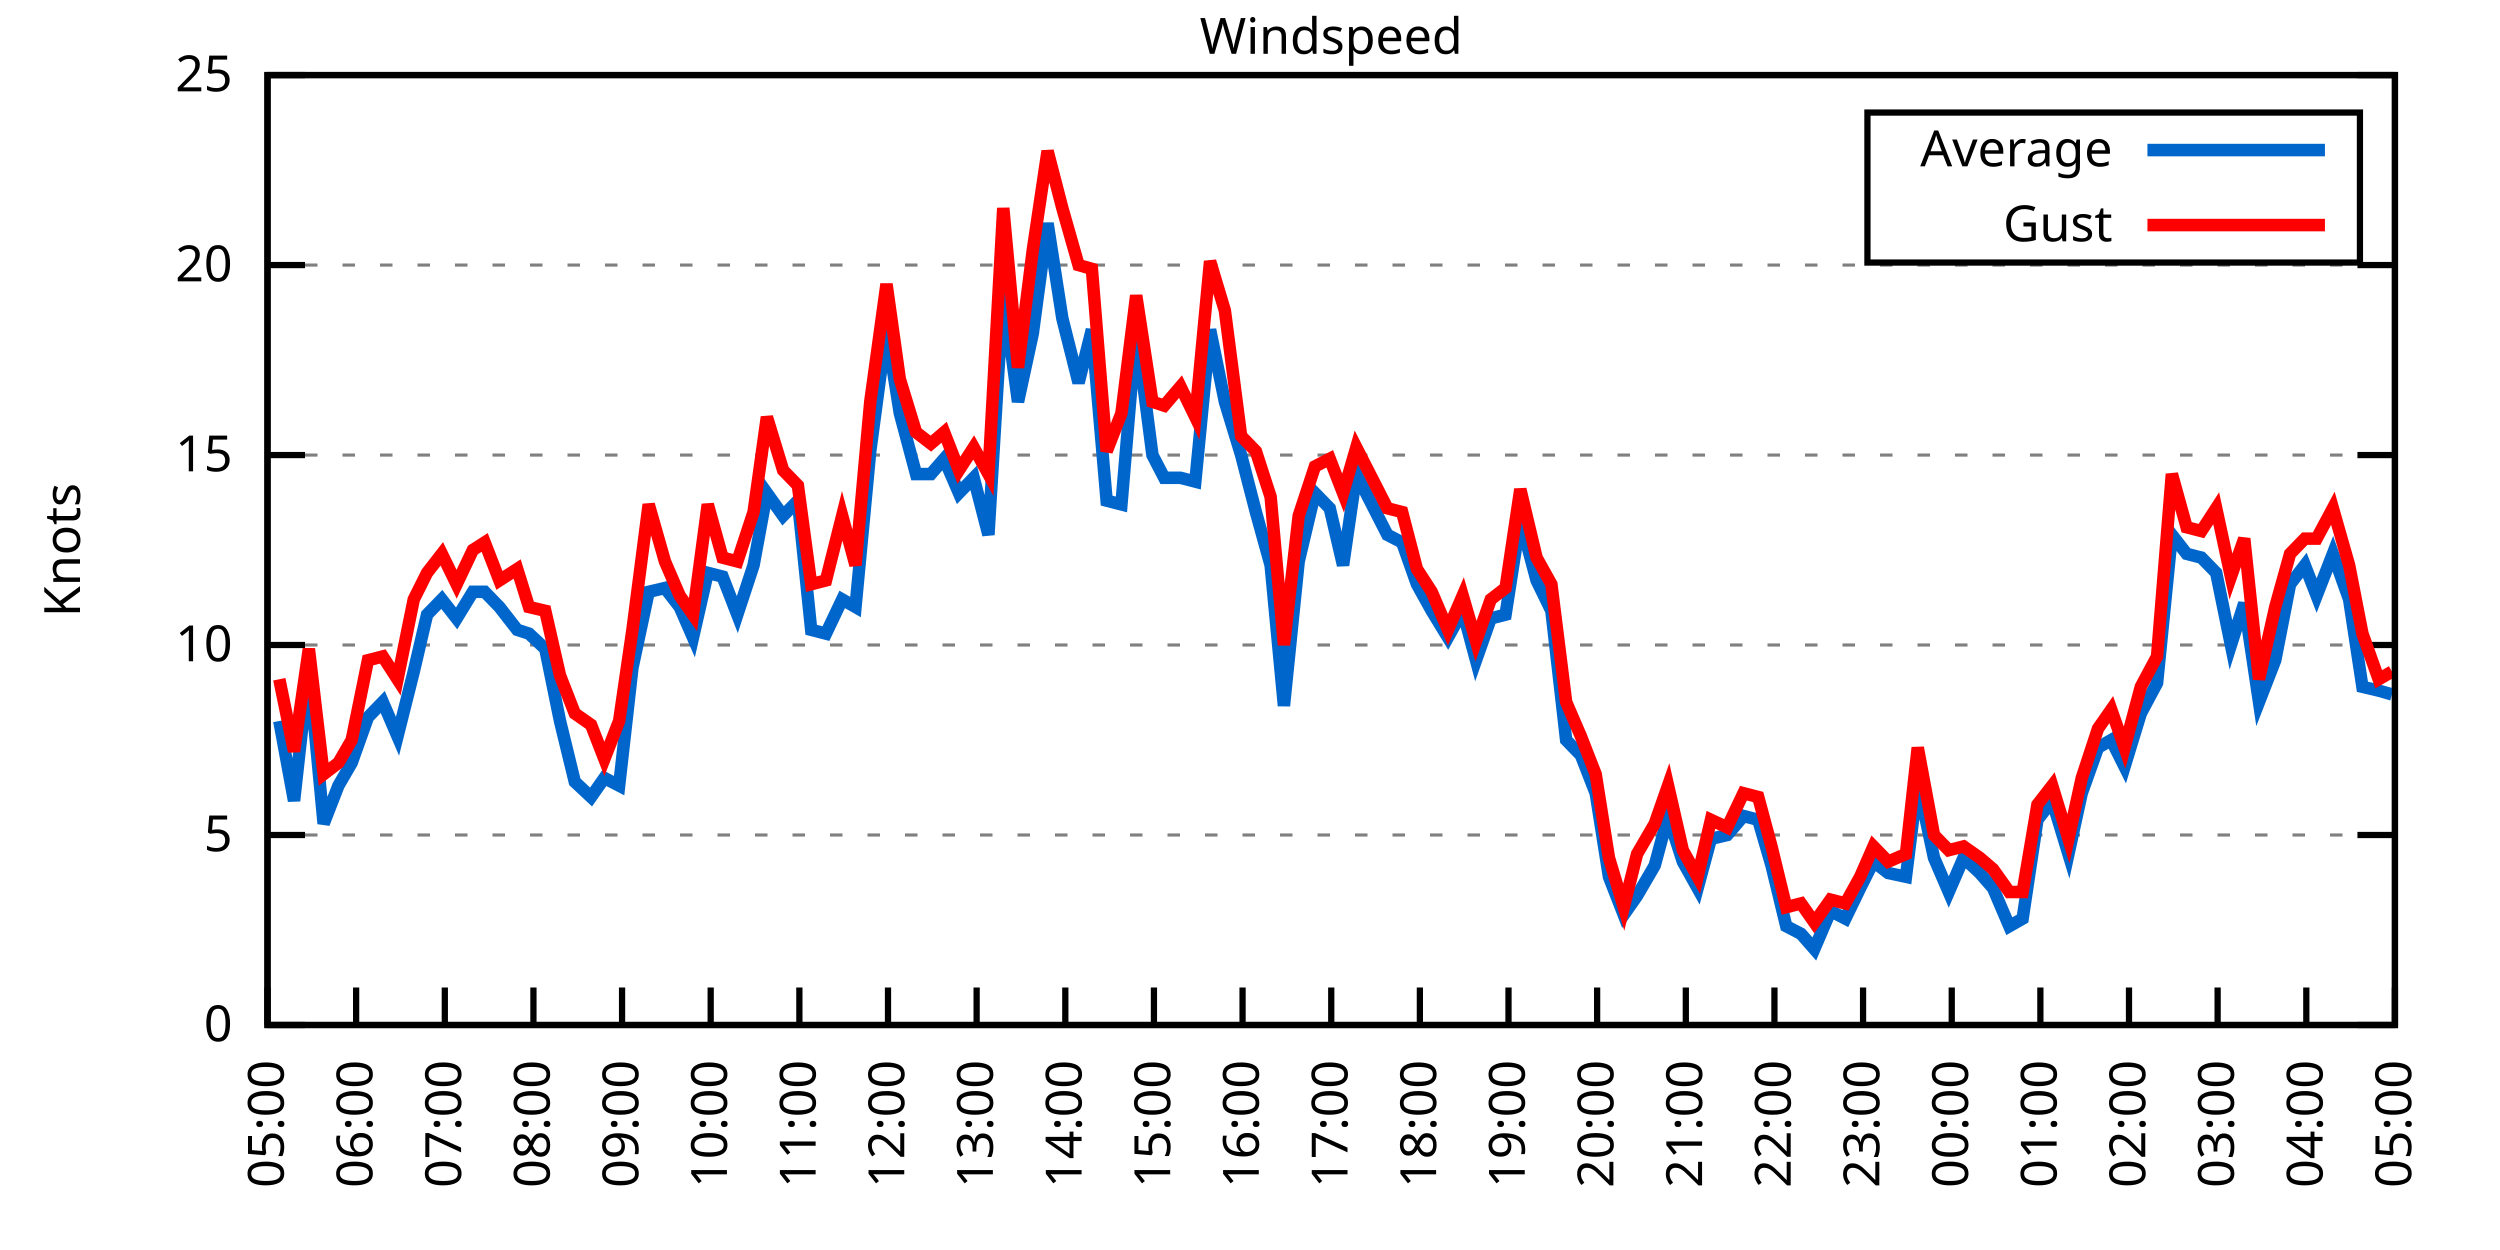
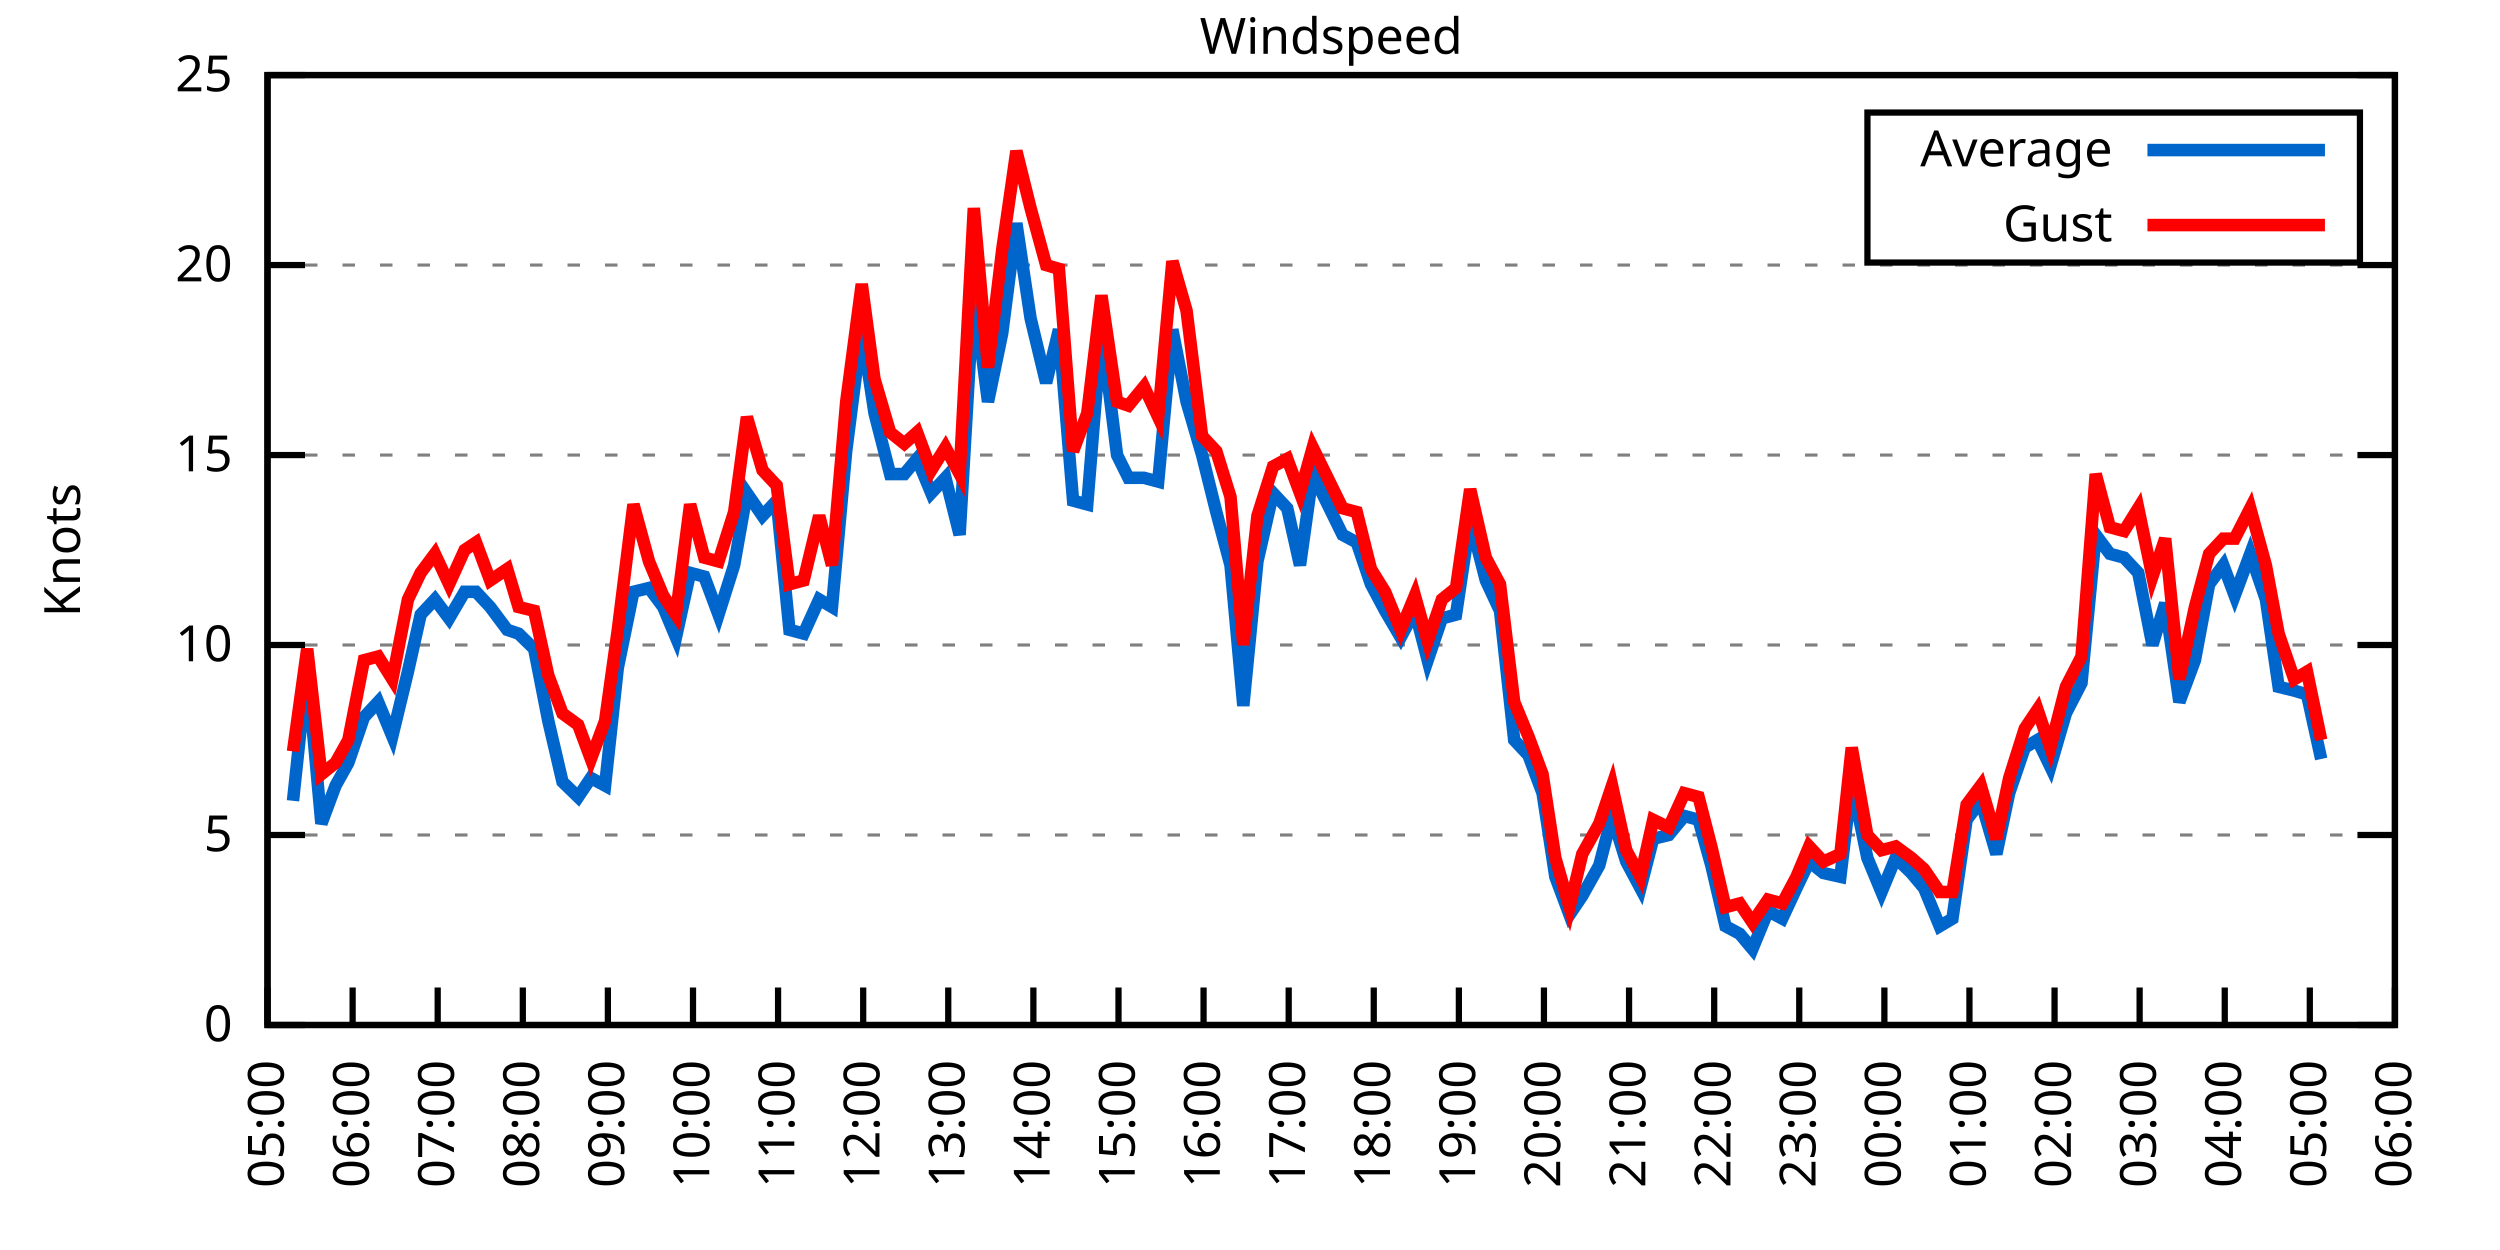
<svg xmlns="http://www.w3.org/2000/svg" xmlns:xlink="http://www.w3.org/1999/xlink" width="400" height="200" viewBox="0 0 400 200">
  <g id="gnuplot_canvas">
    <rect x="0" y="0" width="400" height="200" fill="none" />
    <defs>
      <circle id="gpDot" r="0.5" stroke-width="0.5" stroke="currentColor" />
      <path id="gpPt0" stroke-width="0.333" stroke="currentColor" d="M-1,0 h2 M0,-1 v2" />
      <path id="gpPt1" stroke-width="0.333" stroke="currentColor" d="M-1,-1 L1,1 M1,-1 L-1,1" />
      <path id="gpPt2" stroke-width="0.333" stroke="currentColor" d="M-1,0 L1,0 M0,-1 L0,1 M-1,-1 L1,1 M-1,1 L1,-1" />
      <rect id="gpPt3" stroke-width="0.333" stroke="currentColor" x="-1" y="-1" width="2" height="2" />
      <rect id="gpPt4" stroke-width="0.333" stroke="currentColor" fill="currentColor" x="-1" y="-1" width="2" height="2" />
      <circle id="gpPt5" stroke-width="0.333" stroke="currentColor" cx="0" cy="0" r="1" />
      <use xlink:href="#gpPt5" id="gpPt6" fill="currentColor" stroke="none" />
      <path id="gpPt7" stroke-width="0.333" stroke="currentColor" d="M0,-1.33 L-1.33,0.67 L1.33,0.67 z" />
      <use xlink:href="#gpPt7" id="gpPt8" fill="currentColor" stroke="none" />
      <use xlink:href="#gpPt7" id="gpPt9" stroke="currentColor" transform="rotate(180)" />
      <use xlink:href="#gpPt9" id="gpPt10" fill="currentColor" stroke="none" />
      <use xlink:href="#gpPt3" id="gpPt11" stroke="currentColor" transform="rotate(45)" />
      <use xlink:href="#gpPt11" id="gpPt12" fill="currentColor" stroke="none" />
      <path id="gpPt13" stroke-width="0.333" stroke="currentColor" d="M0,1.330 L1.265,0.411 L0.782,-1.067 L-0.782,-1.076 L-1.265,0.411 z" />
      <use xlink:href="#gpPt13" id="gpPt14" fill="currentColor" stroke="none" />
      <filter id="textbox" filterUnits="objectBoundingBox" x="0" y="0" height="1" width="1">
        <feFlood flood-color="white" flood-opacity="1" result="bgnd" />
        <feComposite in="SourceGraphic" in2="bgnd" operator="atop" />
      </filter>
      <filter id="greybox" filterUnits="objectBoundingBox" x="0" y="0" height="1" width="1">
        <feFlood flood-color="lightgrey" flood-opacity="1" result="grey" />
        <feComposite in="SourceGraphic" in2="grey" operator="atop" />
      </filter>
    </defs>
    <g fill="none" color="white" stroke="currentColor" stroke-width="1.00" stroke-linecap="butt" stroke-linejoin="miter">
</g>
    <g fill="none" color="black" stroke="currentColor" stroke-width="1.00" stroke-linecap="butt" stroke-linejoin="miter">
      <g stroke="none" shape-rendering="crispEdges">
        <polygon fill="rgb(255, 255, 255)" points="42.80,164.00 383.18,164.00 383.18,12.02 42.80,12.02 " />
      </g>
    </g>
    <g fill="none" color="black" stroke="currentColor" stroke-width="1.00" stroke-linecap="butt" stroke-linejoin="miter">
</g>
    <g fill="none" color="black" stroke="black" stroke-width="0.50" stroke-linecap="butt" stroke-linejoin="miter">
</g>
    <g fill="none" color="gray" stroke="currentColor" stroke-width="0.50" stroke-linecap="butt" stroke-linejoin="miter">
      <path stroke="gray" stroke-dasharray="2,4" class="gridline" d="M42.80,164.00 L383.19,164.00  " />
    </g>
    <g fill="none" color="gray" stroke="gray" stroke-width="1.00" stroke-linecap="butt" stroke-linejoin="miter">
</g>
    <g fill="none" color="black" stroke="currentColor" stroke-width="1.00" stroke-linecap="butt" stroke-linejoin="miter">
      <path stroke="black" d="M42.80,164.00 L48.80,164.00 M383.19,164.00 L377.19,164.00  " />
      <g transform="translate(37.20,166.60)" stroke="none" fill="black" font-family="Sans" font-size="8.00" text-anchor="end">
        <text>
          <tspan font-family="Sans"> 0</tspan>
        </text>
      </g>
    </g>
    <g fill="none" color="black" stroke="currentColor" stroke-width="1.00" stroke-linecap="butt" stroke-linejoin="miter">
</g>
    <g fill="none" color="black" stroke="black" stroke-width="0.50" stroke-linecap="butt" stroke-linejoin="miter">
</g>
    <g fill="none" color="gray" stroke="currentColor" stroke-width="0.50" stroke-linecap="butt" stroke-linejoin="miter">
      <path stroke="gray" stroke-dasharray="2,4" class="gridline" d="M42.80,133.60 L383.19,133.60  " />
    </g>
    <g fill="none" color="gray" stroke="gray" stroke-width="1.00" stroke-linecap="butt" stroke-linejoin="miter">
</g>
    <g fill="none" color="black" stroke="currentColor" stroke-width="1.00" stroke-linecap="butt" stroke-linejoin="miter">
      <path stroke="black" d="M42.80,133.60 L48.80,133.60 M383.19,133.60 L377.19,133.60  " />
      <g transform="translate(37.20,136.20)" stroke="none" fill="black" font-family="Sans" font-size="8.00" text-anchor="end">
        <text>
          <tspan font-family="Sans"> 5</tspan>
        </text>
      </g>
    </g>
    <g fill="none" color="black" stroke="currentColor" stroke-width="1.00" stroke-linecap="butt" stroke-linejoin="miter">
</g>
    <g fill="none" color="black" stroke="black" stroke-width="0.50" stroke-linecap="butt" stroke-linejoin="miter">
</g>
    <g fill="none" color="gray" stroke="currentColor" stroke-width="0.50" stroke-linecap="butt" stroke-linejoin="miter">
      <path stroke="gray" stroke-dasharray="2,4" class="gridline" d="M42.80,103.20 L383.19,103.20  " />
    </g>
    <g fill="none" color="gray" stroke="gray" stroke-width="1.00" stroke-linecap="butt" stroke-linejoin="miter">
</g>
    <g fill="none" color="black" stroke="currentColor" stroke-width="1.00" stroke-linecap="butt" stroke-linejoin="miter">
      <path stroke="black" d="M42.80,103.20 L48.80,103.20 M383.19,103.20 L377.19,103.20  " />
      <g transform="translate(37.20,105.80)" stroke="none" fill="black" font-family="Sans" font-size="8.00" text-anchor="end">
        <text>
          <tspan font-family="Sans"> 10</tspan>
        </text>
      </g>
    </g>
    <g fill="none" color="black" stroke="currentColor" stroke-width="1.00" stroke-linecap="butt" stroke-linejoin="miter">
</g>
    <g fill="none" color="black" stroke="black" stroke-width="0.50" stroke-linecap="butt" stroke-linejoin="miter">
</g>
    <g fill="none" color="gray" stroke="currentColor" stroke-width="0.50" stroke-linecap="butt" stroke-linejoin="miter">
      <path stroke="gray" stroke-dasharray="2,4" class="gridline" d="M42.80,72.81 L383.19,72.81  " />
    </g>
    <g fill="none" color="gray" stroke="gray" stroke-width="1.00" stroke-linecap="butt" stroke-linejoin="miter">
</g>
    <g fill="none" color="black" stroke="currentColor" stroke-width="1.00" stroke-linecap="butt" stroke-linejoin="miter">
      <path stroke="black" d="M42.80,72.81 L48.80,72.81 M383.19,72.81 L377.19,72.81  " />
      <g transform="translate(37.20,75.41)" stroke="none" fill="black" font-family="Sans" font-size="8.00" text-anchor="end">
        <text>
          <tspan font-family="Sans"> 15</tspan>
        </text>
      </g>
    </g>
    <g fill="none" color="black" stroke="currentColor" stroke-width="1.00" stroke-linecap="butt" stroke-linejoin="miter">
</g>
    <g fill="none" color="black" stroke="black" stroke-width="0.50" stroke-linecap="butt" stroke-linejoin="miter">
</g>
    <g fill="none" color="gray" stroke="currentColor" stroke-width="0.50" stroke-linecap="butt" stroke-linejoin="miter">
      <path stroke="gray" stroke-dasharray="2,4" class="gridline" d="M42.80,42.41 L383.19,42.41  " />
    </g>
    <g fill="none" color="gray" stroke="gray" stroke-width="1.00" stroke-linecap="butt" stroke-linejoin="miter">
</g>
    <g fill="none" color="black" stroke="currentColor" stroke-width="1.00" stroke-linecap="butt" stroke-linejoin="miter">
      <path stroke="black" d="M42.80,42.41 L48.80,42.41 M383.19,42.41 L377.19,42.41  " />
      <g transform="translate(37.20,45.01)" stroke="none" fill="black" font-family="Sans" font-size="8.00" text-anchor="end">
        <text>
          <tspan font-family="Sans"> 20</tspan>
        </text>
      </g>
    </g>
    <g fill="none" color="black" stroke="currentColor" stroke-width="1.00" stroke-linecap="butt" stroke-linejoin="miter">
</g>
    <g fill="none" color="black" stroke="black" stroke-width="0.50" stroke-linecap="butt" stroke-linejoin="miter">
</g>
    <g fill="none" color="gray" stroke="currentColor" stroke-width="0.50" stroke-linecap="butt" stroke-linejoin="miter">
      <path stroke="gray" stroke-dasharray="2,4" class="gridline" d="M42.80,12.01 L383.19,12.01  " />
    </g>
    <g fill="none" color="gray" stroke="gray" stroke-width="1.00" stroke-linecap="butt" stroke-linejoin="miter">
</g>
    <g fill="none" color="black" stroke="currentColor" stroke-width="1.00" stroke-linecap="butt" stroke-linejoin="miter">
      <path stroke="black" d="M42.80,12.01 L48.80,12.01 M383.19,12.01 L377.19,12.01  " />
      <g transform="translate(37.20,14.61)" stroke="none" fill="black" font-family="Sans" font-size="8.00" text-anchor="end">
        <text>
          <tspan font-family="Sans"> 25</tspan>
        </text>
      </g>
    </g>
    <g fill="none" color="black" stroke="currentColor" stroke-width="1.00" stroke-linecap="butt" stroke-linejoin="miter">
      <path stroke="black" d="M42.80,164.00 L42.80,158.00  " />
      <g transform="translate(45.40,169.60) rotate(270.00)" stroke="none" fill="black" font-family="Sans" font-size="8.00" text-anchor="end">
        <text>
          <tspan font-family="Sans">05:00</tspan>
        </text>
      </g>
    </g>
    <g fill="none" color="black" stroke="currentColor" stroke-width="1.00" stroke-linecap="butt" stroke-linejoin="miter">
-       <path stroke="black" d="M56.98,164.00 L56.98,158.00  " />
-       <g transform="translate(59.58,169.60) rotate(270.00)" stroke="none" fill="black" font-family="Sans" font-size="8.00" text-anchor="end">
+       <path stroke="black" d="M56.42,164.00 L56.42,158.00  " />
+       <g transform="translate(59.02,169.60) rotate(270.00)" stroke="none" fill="black" font-family="Sans" font-size="8.00" text-anchor="end">
        <text>
          <tspan font-family="Sans">06:00</tspan>
        </text>
      </g>
    </g>
    <g fill="none" color="black" stroke="currentColor" stroke-width="1.00" stroke-linecap="butt" stroke-linejoin="miter">
-       <path stroke="black" d="M71.17,164.00 L71.17,158.00  " />
-       <g transform="translate(73.77,169.60) rotate(270.00)" stroke="none" fill="black" font-family="Sans" font-size="8.00" text-anchor="end">
+       <path stroke="black" d="M70.03,164.00 L70.03,158.00  " />
+       <g transform="translate(72.63,169.60) rotate(270.00)" stroke="none" fill="black" font-family="Sans" font-size="8.00" text-anchor="end">
        <text>
          <tspan font-family="Sans">07:00</tspan>
        </text>
      </g>
    </g>
    <g fill="none" color="black" stroke="currentColor" stroke-width="1.00" stroke-linecap="butt" stroke-linejoin="miter">
-       <path stroke="black" d="M85.35,164.00 L85.35,158.00  " />
-       <g transform="translate(87.95,169.60) rotate(270.00)" stroke="none" fill="black" font-family="Sans" font-size="8.00" text-anchor="end">
+       <path stroke="black" d="M83.65,164.00 L83.65,158.00  " />
+       <g transform="translate(86.25,169.60) rotate(270.00)" stroke="none" fill="black" font-family="Sans" font-size="8.00" text-anchor="end">
        <text>
          <tspan font-family="Sans">08:00</tspan>
        </text>
      </g>
    </g>
    <g fill="none" color="black" stroke="currentColor" stroke-width="1.00" stroke-linecap="butt" stroke-linejoin="miter">
-       <path stroke="black" d="M99.53,164.00 L99.53,158.00  " />
-       <g transform="translate(102.13,169.60) rotate(270.00)" stroke="none" fill="black" font-family="Sans" font-size="8.00" text-anchor="end">
+       <path stroke="black" d="M97.26,164.00 L97.26,158.00  " />
+       <g transform="translate(99.86,169.60) rotate(270.00)" stroke="none" fill="black" font-family="Sans" font-size="8.00" text-anchor="end">
        <text>
          <tspan font-family="Sans">09:00</tspan>
        </text>
      </g>
    </g>
    <g fill="none" color="black" stroke="currentColor" stroke-width="1.00" stroke-linecap="butt" stroke-linejoin="miter">
-       <path stroke="black" d="M113.71,164.00 L113.71,158.00  " />
-       <g transform="translate(116.31,169.60) rotate(270.00)" stroke="none" fill="black" font-family="Sans" font-size="8.00" text-anchor="end">
+       <path stroke="black" d="M110.88,164.00 L110.88,158.00  " />
+       <g transform="translate(113.48,169.60) rotate(270.00)" stroke="none" fill="black" font-family="Sans" font-size="8.00" text-anchor="end">
        <text>
          <tspan font-family="Sans">10:00</tspan>
        </text>
      </g>
    </g>
    <g fill="none" color="black" stroke="currentColor" stroke-width="1.00" stroke-linecap="butt" stroke-linejoin="miter">
-       <path stroke="black" d="M127.90,164.00 L127.90,158.00  " />
-       <g transform="translate(130.50,169.60) rotate(270.00)" stroke="none" fill="black" font-family="Sans" font-size="8.00" text-anchor="end">
+       <path stroke="black" d="M124.49,164.00 L124.49,158.00  " />
+       <g transform="translate(127.09,169.60) rotate(270.00)" stroke="none" fill="black" font-family="Sans" font-size="8.00" text-anchor="end">
        <text>
          <tspan font-family="Sans">11:00</tspan>
        </text>
      </g>
    </g>
    <g fill="none" color="black" stroke="currentColor" stroke-width="1.00" stroke-linecap="butt" stroke-linejoin="miter">
-       <path stroke="black" d="M142.08,164.00 L142.08,158.00  " />
-       <g transform="translate(144.68,169.60) rotate(270.00)" stroke="none" fill="black" font-family="Sans" font-size="8.00" text-anchor="end">
+       <path stroke="black" d="M138.11,164.00 L138.11,158.00  " />
+       <g transform="translate(140.71,169.60) rotate(270.00)" stroke="none" fill="black" font-family="Sans" font-size="8.00" text-anchor="end">
        <text>
          <tspan font-family="Sans">12:00</tspan>
        </text>
      </g>
    </g>
    <g fill="none" color="black" stroke="currentColor" stroke-width="1.00" stroke-linecap="butt" stroke-linejoin="miter">
-       <path stroke="black" d="M156.26,164.00 L156.26,158.00  " />
-       <g transform="translate(158.86,169.60) rotate(270.00)" stroke="none" fill="black" font-family="Sans" font-size="8.00" text-anchor="end">
+       <path stroke="black" d="M151.72,164.00 L151.72,158.00  " />
+       <g transform="translate(154.32,169.60) rotate(270.00)" stroke="none" fill="black" font-family="Sans" font-size="8.00" text-anchor="end">
        <text>
          <tspan font-family="Sans">13:00</tspan>
        </text>
      </g>
    </g>
    <g fill="none" color="black" stroke="currentColor" stroke-width="1.00" stroke-linecap="butt" stroke-linejoin="miter">
-       <path stroke="black" d="M170.45,164.00 L170.45,158.00  " />
-       <g transform="translate(173.05,169.60) rotate(270.00)" stroke="none" fill="black" font-family="Sans" font-size="8.00" text-anchor="end">
+       <path stroke="black" d="M165.34,164.00 L165.34,158.00  " />
+       <g transform="translate(167.94,169.60) rotate(270.00)" stroke="none" fill="black" font-family="Sans" font-size="8.00" text-anchor="end">
        <text>
          <tspan font-family="Sans">14:00</tspan>
        </text>
      </g>
    </g>
    <g fill="none" color="black" stroke="currentColor" stroke-width="1.00" stroke-linecap="butt" stroke-linejoin="miter">
-       <path stroke="black" d="M184.63,164.00 L184.63,158.00  " />
-       <g transform="translate(187.23,169.60) rotate(270.00)" stroke="none" fill="black" font-family="Sans" font-size="8.00" text-anchor="end">
+       <path stroke="black" d="M178.96,164.00 L178.96,158.00  " />
+       <g transform="translate(181.56,169.60) rotate(270.00)" stroke="none" fill="black" font-family="Sans" font-size="8.00" text-anchor="end">
        <text>
          <tspan font-family="Sans">15:00</tspan>
        </text>
      </g>
    </g>
    <g fill="none" color="black" stroke="currentColor" stroke-width="1.00" stroke-linecap="butt" stroke-linejoin="miter">
-       <path stroke="black" d="M198.81,164.00 L198.81,158.00  " />
-       <g transform="translate(201.41,169.60) rotate(270.00)" stroke="none" fill="black" font-family="Sans" font-size="8.00" text-anchor="end">
+       <path stroke="black" d="M192.57,164.00 L192.57,158.00  " />
+       <g transform="translate(195.17,169.60) rotate(270.00)" stroke="none" fill="black" font-family="Sans" font-size="8.00" text-anchor="end">
        <text>
          <tspan font-family="Sans">16:00</tspan>
        </text>
      </g>
    </g>
    <g fill="none" color="black" stroke="currentColor" stroke-width="1.00" stroke-linecap="butt" stroke-linejoin="miter">
-       <path stroke="black" d="M213.00,164.00 L213.00,158.00  " />
-       <g transform="translate(215.60,169.60) rotate(270.00)" stroke="none" fill="black" font-family="Sans" font-size="8.00" text-anchor="end">
+       <path stroke="black" d="M206.19,164.00 L206.19,158.00  " />
+       <g transform="translate(208.79,169.60) rotate(270.00)" stroke="none" fill="black" font-family="Sans" font-size="8.00" text-anchor="end">
        <text>
          <tspan font-family="Sans">17:00</tspan>
        </text>
      </g>
    </g>
    <g fill="none" color="black" stroke="currentColor" stroke-width="1.00" stroke-linecap="butt" stroke-linejoin="miter">
-       <path stroke="black" d="M227.18,164.00 L227.18,158.00  " />
-       <g transform="translate(229.78,169.60) rotate(270.00)" stroke="none" fill="black" font-family="Sans" font-size="8.00" text-anchor="end">
+       <path stroke="black" d="M219.80,164.00 L219.80,158.00  " />
+       <g transform="translate(222.40,169.60) rotate(270.00)" stroke="none" fill="black" font-family="Sans" font-size="8.00" text-anchor="end">
        <text>
          <tspan font-family="Sans">18:00</tspan>
        </text>
      </g>
    </g>
    <g fill="none" color="black" stroke="currentColor" stroke-width="1.00" stroke-linecap="butt" stroke-linejoin="miter">
-       <path stroke="black" d="M241.36,164.00 L241.36,158.00  " />
-       <g transform="translate(243.96,169.60) rotate(270.00)" stroke="none" fill="black" font-family="Sans" font-size="8.00" text-anchor="end">
+       <path stroke="black" d="M233.42,164.00 L233.42,158.00  " />
+       <g transform="translate(236.02,169.60) rotate(270.00)" stroke="none" fill="black" font-family="Sans" font-size="8.00" text-anchor="end">
        <text>
          <tspan font-family="Sans">19:00</tspan>
        </text>
      </g>
    </g>
    <g fill="none" color="black" stroke="currentColor" stroke-width="1.00" stroke-linecap="butt" stroke-linejoin="miter">
-       <path stroke="black" d="M255.54,164.00 L255.54,158.00  " />
-       <g transform="translate(258.14,169.60) rotate(270.00)" stroke="none" fill="black" font-family="Sans" font-size="8.00" text-anchor="end">
+       <path stroke="black" d="M247.03,164.00 L247.03,158.00  " />
+       <g transform="translate(249.63,169.60) rotate(270.00)" stroke="none" fill="black" font-family="Sans" font-size="8.00" text-anchor="end">
        <text>
          <tspan font-family="Sans">20:00</tspan>
        </text>
      </g>
    </g>
    <g fill="none" color="black" stroke="currentColor" stroke-width="1.00" stroke-linecap="butt" stroke-linejoin="miter">
-       <path stroke="black" d="M269.73,164.00 L269.73,158.00  " />
-       <g transform="translate(272.33,169.60) rotate(270.00)" stroke="none" fill="black" font-family="Sans" font-size="8.00" text-anchor="end">
+       <path stroke="black" d="M260.65,164.00 L260.65,158.00  " />
+       <g transform="translate(263.25,169.60) rotate(270.00)" stroke="none" fill="black" font-family="Sans" font-size="8.00" text-anchor="end">
        <text>
          <tspan font-family="Sans">21:00</tspan>
        </text>
      </g>
    </g>
    <g fill="none" color="black" stroke="currentColor" stroke-width="1.00" stroke-linecap="butt" stroke-linejoin="miter">
-       <path stroke="black" d="M283.91,164.00 L283.91,158.00  " />
-       <g transform="translate(286.51,169.60) rotate(270.00)" stroke="none" fill="black" font-family="Sans" font-size="8.00" text-anchor="end">
+       <path stroke="black" d="M274.27,164.00 L274.27,158.00  " />
+       <g transform="translate(276.87,169.60) rotate(270.00)" stroke="none" fill="black" font-family="Sans" font-size="8.00" text-anchor="end">
        <text>
          <tspan font-family="Sans">22:00</tspan>
        </text>
      </g>
    </g>
    <g fill="none" color="black" stroke="currentColor" stroke-width="1.00" stroke-linecap="butt" stroke-linejoin="miter">
-       <path stroke="black" d="M298.09,164.00 L298.09,158.00  " />
-       <g transform="translate(300.69,169.60) rotate(270.00)" stroke="none" fill="black" font-family="Sans" font-size="8.00" text-anchor="end">
+       <path stroke="black" d="M287.88,164.00 L287.88,158.00  " />
+       <g transform="translate(290.48,169.60) rotate(270.00)" stroke="none" fill="black" font-family="Sans" font-size="8.00" text-anchor="end">
        <text>
          <tspan font-family="Sans">23:00</tspan>
        </text>
      </g>
    </g>
    <g fill="none" color="black" stroke="currentColor" stroke-width="1.00" stroke-linecap="butt" stroke-linejoin="miter">
-       <path stroke="black" d="M312.28,164.00 L312.28,158.00  " />
-       <g transform="translate(314.88,169.60) rotate(270.00)" stroke="none" fill="black" font-family="Sans" font-size="8.00" text-anchor="end">
+       <path stroke="black" d="M301.50,164.00 L301.50,158.00  " />
+       <g transform="translate(304.10,169.60) rotate(270.00)" stroke="none" fill="black" font-family="Sans" font-size="8.00" text-anchor="end">
        <text>
          <tspan font-family="Sans">00:00</tspan>
        </text>
      </g>
    </g>
    <g fill="none" color="black" stroke="currentColor" stroke-width="1.00" stroke-linecap="butt" stroke-linejoin="miter">
-       <path stroke="black" d="M326.46,164.00 L326.46,158.00  " />
-       <g transform="translate(329.06,169.60) rotate(270.00)" stroke="none" fill="black" font-family="Sans" font-size="8.00" text-anchor="end">
+       <path stroke="black" d="M315.11,164.00 L315.11,158.00  " />
+       <g transform="translate(317.71,169.60) rotate(270.00)" stroke="none" fill="black" font-family="Sans" font-size="8.00" text-anchor="end">
        <text>
          <tspan font-family="Sans">01:00</tspan>
        </text>
      </g>
    </g>
    <g fill="none" color="black" stroke="currentColor" stroke-width="1.00" stroke-linecap="butt" stroke-linejoin="miter">
-       <path stroke="black" d="M340.64,164.00 L340.64,158.00  " />
-       <g transform="translate(343.24,169.60) rotate(270.00)" stroke="none" fill="black" font-family="Sans" font-size="8.00" text-anchor="end">
+       <path stroke="black" d="M328.73,164.00 L328.73,158.00  " />
+       <g transform="translate(331.33,169.60) rotate(270.00)" stroke="none" fill="black" font-family="Sans" font-size="8.00" text-anchor="end">
        <text>
          <tspan font-family="Sans">02:00</tspan>
        </text>
      </g>
    </g>
    <g fill="none" color="black" stroke="currentColor" stroke-width="1.00" stroke-linecap="butt" stroke-linejoin="miter">
-       <path stroke="black" d="M354.82,164.00 L354.82,158.00  " />
-       <g transform="translate(357.42,169.60) rotate(270.00)" stroke="none" fill="black" font-family="Sans" font-size="8.00" text-anchor="end">
+       <path stroke="black" d="M342.34,164.00 L342.34,158.00  " />
+       <g transform="translate(344.94,169.60) rotate(270.00)" stroke="none" fill="black" font-family="Sans" font-size="8.00" text-anchor="end">
        <text>
          <tspan font-family="Sans">03:00</tspan>
        </text>
      </g>
    </g>
    <g fill="none" color="black" stroke="currentColor" stroke-width="1.00" stroke-linecap="butt" stroke-linejoin="miter">
-       <path stroke="black" d="M369.01,164.00 L369.01,158.00  " />
-       <g transform="translate(371.61,169.60) rotate(270.00)" stroke="none" fill="black" font-family="Sans" font-size="8.00" text-anchor="end">
+       <path stroke="black" d="M355.96,164.00 L355.96,158.00  " />
+       <g transform="translate(358.56,169.60) rotate(270.00)" stroke="none" fill="black" font-family="Sans" font-size="8.00" text-anchor="end">
        <text>
          <tspan font-family="Sans">04:00</tspan>
+         </text>
+       </g>
+     </g>
+     <g fill="none" color="black" stroke="currentColor" stroke-width="1.00" stroke-linecap="butt" stroke-linejoin="miter">
+       <path stroke="black" d="M369.57,164.00 L369.57,158.00  " />
+       <g transform="translate(372.17,169.60) rotate(270.00)" stroke="none" fill="black" font-family="Sans" font-size="8.00" text-anchor="end">
+         <text>
+           <tspan font-family="Sans">05:00</tspan>
        </text>
      </g>
    </g>
    <g fill="none" color="black" stroke="currentColor" stroke-width="1.00" stroke-linecap="butt" stroke-linejoin="miter">
      <path stroke="black" d="M383.19,164.00 L383.19,158.00  " />
      <g transform="translate(385.79,169.60) rotate(270.00)" stroke="none" fill="black" font-family="Sans" font-size="8.00" text-anchor="end">
        <text>
-           <tspan font-family="Sans">05:00</tspan>
+           <tspan font-family="Sans">06:00</tspan>
        </text>
      </g>
    </g>
    <g fill="none" color="black" stroke="currentColor" stroke-width="1.00" stroke-linecap="butt" stroke-linejoin="miter">
</g>
    <g fill="none" color="black" stroke="currentColor" stroke-width="1.00" stroke-linecap="butt" stroke-linejoin="miter">
      <path stroke="black" d="M42.80,12.01 L42.80,164.00 L383.19,164.00 L383.19,12.01 L42.80,12.01 Z  " />
    </g>
    <g fill="none" color="black" stroke="currentColor" stroke-width="1.00" stroke-linecap="butt" stroke-linejoin="miter">
</g>
    <g fill="none" color="black" stroke="currentColor" stroke-width="1.00" stroke-linecap="butt" stroke-linejoin="miter">
      <path stroke="black" d="M298.79,42.01 L298.79,18.01 L377.59,18.01 L377.59,42.01 L298.79,42.01 Z  " />
    </g>
    <g id="Windspeed_plot_1">
      <g fill="none" color="white" stroke="black" stroke-width="2.00" stroke-linecap="butt" stroke-linejoin="miter">
</g>
      <g fill="none" color="black" stroke="currentColor" stroke-width="2.00" stroke-linecap="butt" stroke-linejoin="miter">
        <g transform="translate(337.99,26.61)" stroke="none" fill="black" font-family="Sans" font-size="8.00" text-anchor="end">
          <text>
            <tspan font-family="Sans">Average</tspan>
          </text>
        </g>
      </g>
      <g fill="none" color="black" stroke="currentColor" stroke-width="2.00" stroke-linecap="butt" stroke-linejoin="miter">
-         <path stroke="rgb(  0, 102, 204)" d="M343.59,24.01 L371.99,24.01 M44.69,115.36 L47.05,128.13 L49.42,106.85 L51.78,131.78 L54.15,125.70 L56.27,122.05   L58.87,114.76 L61.24,112.32 L63.60,117.80 L66.20,107.46 L68.33,98.34 L70.69,95.91 L73.06,98.95 L75.66,94.69   L77.55,94.69 L79.91,97.12 L82.75,100.77 L84.64,101.38 L87.24,103.81 L89.60,115.36 L91.97,125.09 L94.57,127.52   L96.70,124.48 L99.06,125.70 L101.19,106.85 L103.79,94.69 L106.39,94.08 L108.75,97.12 L110.88,101.99 L113.24,91.65   L115.61,92.26 L117.97,98.34 L120.57,90.44 L122.70,78.89 L125.30,82.53 L127.66,80.10 L129.79,100.77 L132.15,101.38   L134.75,95.91 L136.88,97.12 L139.24,72.20 L141.84,52.74 L143.97,66.12 L146.57,75.85 L148.94,75.85 L151.06,73.41   L153.43,78.89 L155.79,76.45 L158.15,85.57 L160.52,46.66 L162.88,64.29 L165.25,53.35 L167.61,35.72 L169.97,50.92   L172.57,61.25 L174.70,52.74 L177.06,80.10 L179.43,80.71 L181.79,52.74 L184.39,72.81 L186.28,76.45 L188.88,76.45   L191.25,77.06 L193.61,52.74 L195.98,64.29 L198.58,72.81 L200.94,81.93 L203.30,90.44 L205.43,112.93 L207.79,89.83   L210.39,78.89 L212.76,81.32 L214.89,90.44 L217.01,75.85 L221.98,85.57 L224.34,86.79 L226.71,93.48 L229.07,97.73   L231.67,101.99 L234.03,97.73 L236.16,105.64 L238.52,98.95 L240.89,98.34 L243.25,83.14 L245.85,92.87 L248.22,97.73   L250.58,118.40 L252.94,120.83 L255.31,126.91 L257.43,140.29 L259.80,146.37 L261.93,143.33 L264.76,138.47 L266.89,130.56   L269.25,137.86 L271.62,142.11 L273.75,134.21 L276.35,133.60 L278.95,130.56 L281.31,131.17 L283.44,138.47 L285.80,148.19   L288.16,149.41 L290.29,151.84 L292.89,145.76 L295.26,146.98 L297.62,142.11 L299.75,137.86 L302.11,139.68 L304.95,140.29   L306.84,125.09 L309.44,137.25 L311.80,142.72 L314.17,137.25 L316.77,139.68 L318.89,142.11 L321.49,148.19 L323.62,146.98   L325.99,131.17 L328.35,128.13 L330.95,136.64 L333.08,126.91 L335.68,119.62 L337.80,118.40 L339.93,122.66 L342.53,114.15   L345.13,109.28 L347.50,85.57 L349.86,88.61 L352.22,89.22 L354.59,91.65 L356.95,103.20 L359.08,96.52 L361.44,112.32   L364.04,105.64 L366.41,93.48 L368.77,90.44 L370.66,95.30 L373.26,88.61 L375.86,95.91 L377.99,109.89 L380.59,110.50   L382.72,111.11  " />
+         <path stroke="rgb(  0, 102, 204)" d="M343.59,24.01 L371.99,24.01 M46.88,128.13 L49.15,106.85 L51.42,131.78 L53.69,125.70 L55.73,122.05 L58.23,114.76   L60.50,112.32 L62.77,117.80 L65.27,107.46 L67.31,98.34 L69.58,95.91 L71.85,98.95 L74.34,94.69 L76.16,94.69   L78.43,97.12 L81.15,100.77 L82.97,101.38 L85.46,103.81 L87.73,115.36 L90.00,125.09 L92.50,127.52 L94.54,124.48   L96.81,125.70 L98.85,106.85 L101.35,94.69 L103.84,94.08 L106.11,97.12 L108.15,101.99 L110.42,91.65 L112.69,92.26   L114.96,98.34 L117.46,90.44 L119.50,78.89 L122.00,82.53 L124.27,80.10 L126.31,100.77 L128.58,101.38 L131.07,95.91   L133.12,97.12 L135.39,72.20 L137.88,52.74 L139.92,66.12 L142.42,75.85 L144.69,75.85 L146.73,73.41 L149.00,78.89   L151.27,76.45 L153.54,85.57 L155.81,46.66 L158.08,64.29 L160.35,53.35 L162.62,35.72 L164.89,50.92 L167.38,61.25   L169.43,52.74 L171.69,80.10 L173.96,80.71 L176.23,52.74 L178.73,72.81 L180.54,76.45 L183.04,76.45 L185.31,77.06   L187.58,52.74 L189.85,64.29 L192.34,72.81 L194.61,81.93 L196.88,90.44 L198.93,112.93 L201.19,89.83 L203.69,78.89   L205.96,81.32 L208.00,90.44 L210.04,75.85 L214.81,85.57 L217.08,86.79 L219.35,93.48 L221.62,97.73 L224.11,101.99   L226.38,97.73 L228.43,105.64 L230.70,98.95 L232.96,98.34 L235.23,83.14 L237.73,92.87 L240.00,97.73 L242.27,118.40   L244.54,120.83 L246.81,126.91 L248.85,140.29 L251.12,146.37 L253.16,143.33 L255.88,138.47 L257.93,130.56 L260.20,137.86   L262.47,142.11 L264.51,134.21 L267.00,133.60 L269.50,130.56 L271.77,131.17 L273.81,138.47 L276.08,148.19 L278.35,149.41   L280.39,151.84 L282.89,145.76 L285.16,146.98 L287.43,142.11 L289.47,137.86 L291.74,139.68 L294.46,140.29 L296.28,125.09   L298.77,137.25 L301.04,142.72 L303.31,137.25 L305.81,139.68 L307.85,142.11 L310.35,148.19 L312.39,146.98 L314.66,131.17   L316.93,128.13 L319.42,136.64 L321.47,126.91 L323.96,119.62 L326.00,118.40 L328.05,122.66 L330.54,114.15 L333.04,109.28   L335.31,85.57 L337.58,88.61 L339.85,89.22 L342.12,91.65 L344.39,103.20 L346.43,96.52 L348.70,112.32 L351.19,105.64   L353.46,93.48 L355.73,90.44 L357.55,95.30 L360.04,88.61 L362.54,95.91 L364.58,109.89 L367.08,110.50 L369.12,111.11   L371.39,121.44  " />
      </g>
    </g>
    <g id="Windspeed_plot_2">
      <g fill="none" color="black" stroke="currentColor" stroke-width="2.00" stroke-linecap="butt" stroke-linejoin="miter">
        <g transform="translate(337.99,38.61)" stroke="none" fill="black" font-family="Sans" font-size="8.00" text-anchor="end">
          <text>
            <tspan font-family="Sans">Gust</tspan>
          </text>
        </g>
      </g>
      <g fill="none" color="black" stroke="currentColor" stroke-width="2.00" stroke-linecap="butt" stroke-linejoin="miter">
-         <path stroke="rgb(255,   0,   0)" d="M343.59,36.01 L371.99,36.01 M44.69,108.68 L47.05,120.23 L49.42,103.81 L51.78,123.87 L54.15,122.05 L56.27,118.40   L58.87,105.64 L61.24,105.03 L63.60,108.68 L66.20,95.91 L68.33,91.65 L70.69,88.61 L73.06,93.48 L75.66,88.00   L77.55,86.79 L79.91,92.87 L82.75,91.04 L84.64,97.12 L87.24,97.73 L89.60,108.07 L91.97,114.15 L94.57,115.97   L96.70,121.44 L99.06,115.36 L101.19,100.77 L103.79,80.71 L106.39,89.83 L108.75,95.30 L110.88,98.34 L113.24,80.71   L115.61,89.22 L117.97,89.83 L120.57,81.93 L122.70,66.73 L125.30,75.24 L127.66,77.67 L129.79,93.48 L132.15,92.87   L134.75,82.53 L136.88,90.44 L139.24,64.29 L141.84,45.45 L143.97,60.65 L146.57,69.16 L148.94,70.98 L151.06,69.16   L153.43,75.24 L155.79,71.59 L158.15,75.85 L160.52,33.29 L162.88,58.82 L165.25,39.98 L167.61,24.17 L169.97,33.29   L172.57,42.41 L174.70,43.02 L177.06,72.20 L179.43,66.12 L181.79,47.27 L184.39,64.29 L186.28,64.90 L188.88,61.86   L191.25,66.73 L193.61,41.80 L195.98,49.70 L198.58,69.77 L200.94,72.20 L203.30,79.49 L205.43,103.20 L207.79,82.53   L210.39,74.63 L212.76,73.41 L214.89,78.89 L217.01,71.59 L221.98,81.32 L224.34,81.93 L226.71,91.04 L229.07,94.69   L231.67,100.77 L234.03,95.30 L236.16,102.60 L238.52,95.91 L240.89,94.08 L243.25,78.28 L245.85,89.22 L248.22,93.48   L250.58,112.32 L252.94,117.80 L255.31,123.87 L257.43,137.25 L259.80,145.15 L261.93,136.64 L264.76,131.78 L266.89,125.70   L269.25,136.03 L271.62,140.29 L273.75,131.17 L276.35,132.39 L278.95,126.91 L281.31,127.52 L283.44,135.43 L285.80,145.15   L288.16,144.55 L290.29,147.59 L292.89,143.94 L295.26,144.55 L297.62,140.29 L299.75,135.43 L302.11,137.86 L304.95,136.64   L306.84,119.62 L309.44,133.60 L311.80,136.03 L314.17,135.43 L316.77,137.25 L318.89,139.07 L321.49,142.72 L323.62,142.72   L325.99,128.74 L328.35,125.70 L330.95,134.21 L333.08,124.48 L335.68,116.58 L337.80,113.54 L339.93,119.62 L342.53,109.89   L345.13,105.03 L347.50,75.85 L349.86,84.36 L352.22,84.97 L354.59,81.32 L356.95,92.26 L359.08,86.18 L361.44,108.68   L364.04,97.12 L366.41,88.61 L368.77,86.18 L370.66,86.18 L373.26,81.32 L375.86,90.44 L377.99,101.38 L380.59,108.68   L382.72,107.46  " />
+         <path stroke="rgb(255,   0,   0)" d="M343.59,36.01 L371.99,36.01 M46.88,120.23 L49.15,103.81 L51.42,123.87 L53.69,122.05 L55.73,118.40 L58.23,105.64   L60.50,105.03 L62.77,108.68 L65.27,95.91 L67.31,91.65 L69.58,88.61 L71.85,93.48 L74.34,88.00 L76.16,86.79   L78.43,92.87 L81.15,91.04 L82.97,97.12 L85.46,97.73 L87.73,108.07 L90.00,114.15 L92.50,115.97 L94.54,121.44   L96.81,115.36 L98.85,100.77 L101.35,80.71 L103.84,89.83 L106.11,95.30 L108.15,98.34 L110.42,80.71 L112.69,89.22   L114.96,89.83 L117.46,81.93 L119.50,66.73 L122.00,75.24 L124.27,77.67 L126.31,93.48 L128.58,92.87 L131.07,82.53   L133.12,90.44 L135.39,64.29 L137.88,45.45 L139.92,60.65 L142.42,69.16 L144.69,70.98 L146.73,69.16 L149.00,75.24   L151.27,71.59 L153.54,75.85 L155.81,33.29 L158.08,58.82 L160.35,39.98 L162.62,24.17 L164.89,33.29 L167.38,42.41   L169.43,43.02 L171.69,72.20 L173.96,66.12 L176.23,47.27 L178.73,64.29 L180.54,64.90 L183.04,61.86 L185.31,66.73   L187.58,41.80 L189.85,49.70 L192.34,69.77 L194.61,72.20 L196.88,79.49 L198.93,103.20 L201.19,82.53 L203.69,74.63   L205.96,73.41 L208.00,78.89 L210.04,71.59 L214.81,81.32 L217.08,81.93 L219.35,91.04 L221.62,94.69 L224.11,100.77   L226.38,95.30 L228.43,102.60 L230.70,95.91 L232.96,94.08 L235.23,78.28 L237.73,89.22 L240.00,93.48 L242.27,112.32   L244.54,117.80 L246.81,123.87 L248.85,137.25 L251.12,145.15 L253.16,136.64 L255.88,131.78 L257.93,125.70 L260.20,136.03   L262.47,140.29 L264.51,131.17 L267.00,132.39 L269.50,126.91 L271.77,127.52 L273.81,135.43 L276.08,145.15 L278.35,144.55   L280.39,147.59 L282.89,143.94 L285.16,144.55 L287.43,140.29 L289.47,135.43 L291.74,137.86 L294.46,136.64 L296.28,119.62   L298.77,133.60 L301.04,136.03 L303.31,135.43 L305.81,137.25 L307.85,139.07 L310.35,142.72 L312.39,142.72 L314.66,128.74   L316.93,125.70 L319.42,134.21 L321.47,124.48 L323.96,116.58 L326.00,113.54 L328.05,119.62 L330.54,109.89 L333.04,105.03   L335.31,75.85 L337.58,84.36 L339.85,84.97 L342.12,81.32 L344.39,92.26 L346.43,86.18 L348.70,108.68 L351.19,97.12   L353.46,88.61 L355.73,86.18 L357.55,86.18 L360.04,81.32 L362.54,90.44 L364.58,101.38 L367.08,108.68 L369.12,107.46   L371.39,118.40  " />
      </g>
    </g>
    <g fill="none" color="black" stroke="currentColor" stroke-width="2.00" stroke-linecap="butt" stroke-linejoin="miter">
</g>
    <g fill="none" color="black" stroke="black" stroke-width="1.00" stroke-linecap="butt" stroke-linejoin="miter">
</g>
    <g fill="none" color="black" stroke="currentColor" stroke-width="1.00" stroke-linecap="butt" stroke-linejoin="miter">
      <path stroke="black" d="M42.80,12.01 L42.80,164.00 L383.19,164.00 L383.19,12.01 L42.80,12.01 Z  " />
      <g transform="translate(12.80,88.01) rotate(270.00)" stroke="none" fill="black" font-family="Sans" font-size="8.00" text-anchor="middle">
        <text>
          <tspan font-family="Sans">Knots</tspan>
        </text>
      </g>
    </g>
    <g fill="none" color="black" stroke="currentColor" stroke-width="1.00" stroke-linecap="butt" stroke-linejoin="miter">
</g>
    <g fill="none" color="black" stroke="currentColor" stroke-width="1.00" stroke-linecap="butt" stroke-linejoin="miter">
      <g transform="translate(212.99,8.61)" stroke="none" fill="black" font-family="Sans" font-size="8.00" text-anchor="middle">
        <text>
          <tspan font-family="Sans">Windspeed</tspan>
        </text>
      </g>
    </g>
    <g fill="none" color="black" stroke="currentColor" stroke-width="1.00" stroke-linecap="butt" stroke-linejoin="miter">
</g>
  </g>
</svg>
